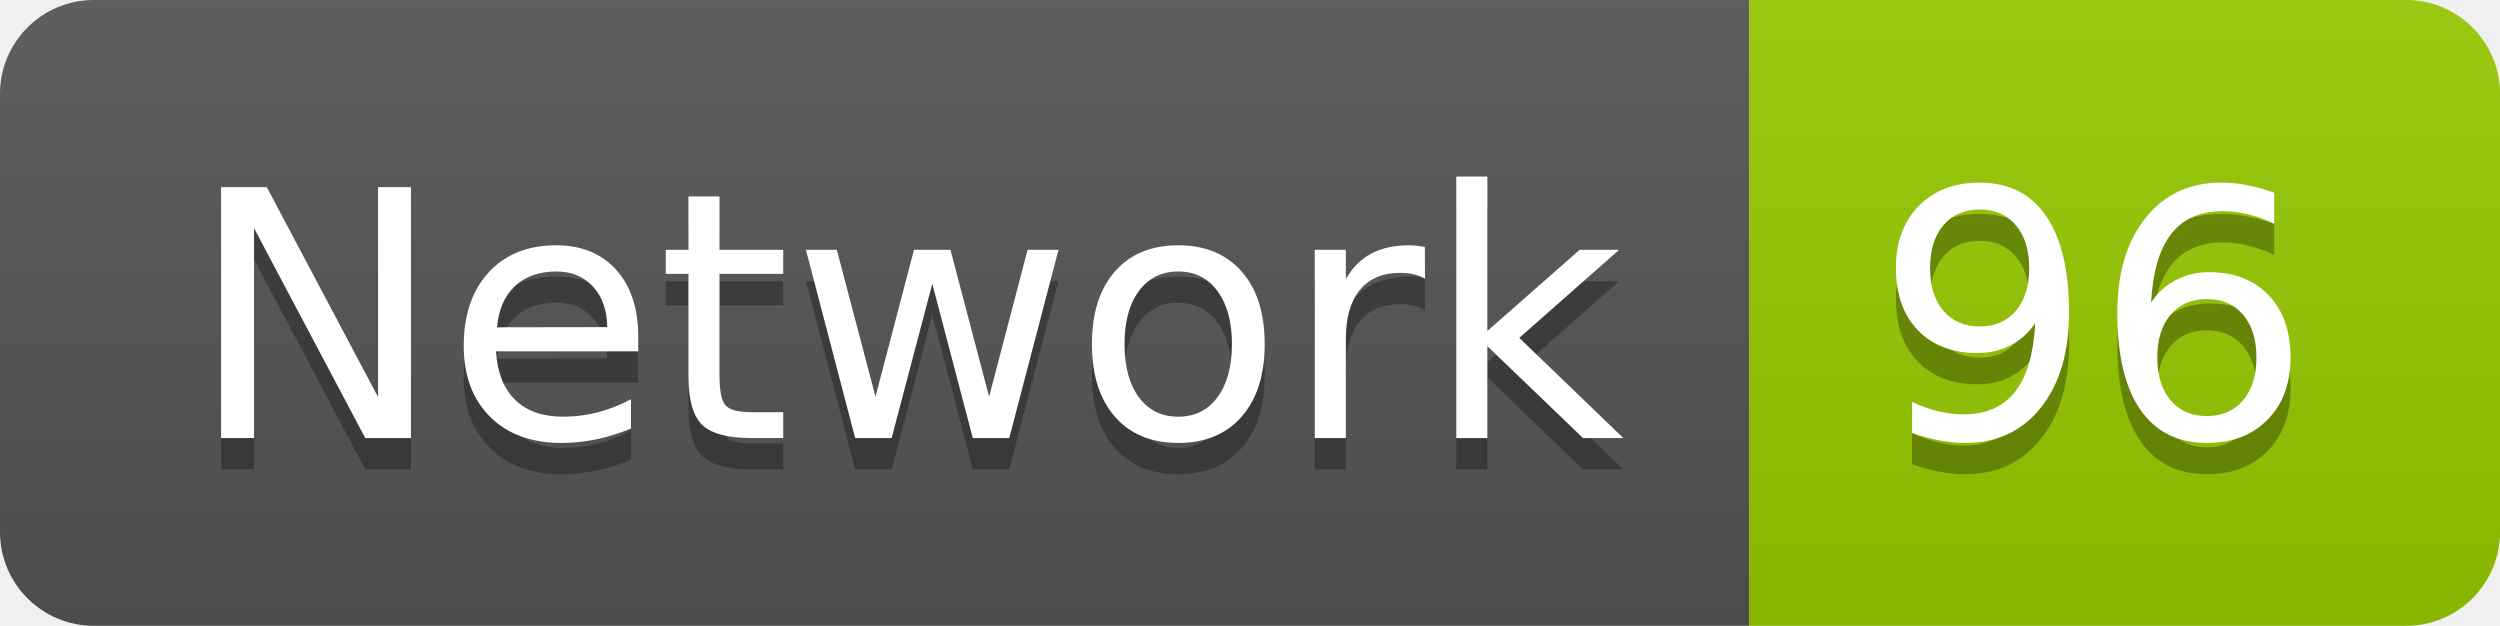
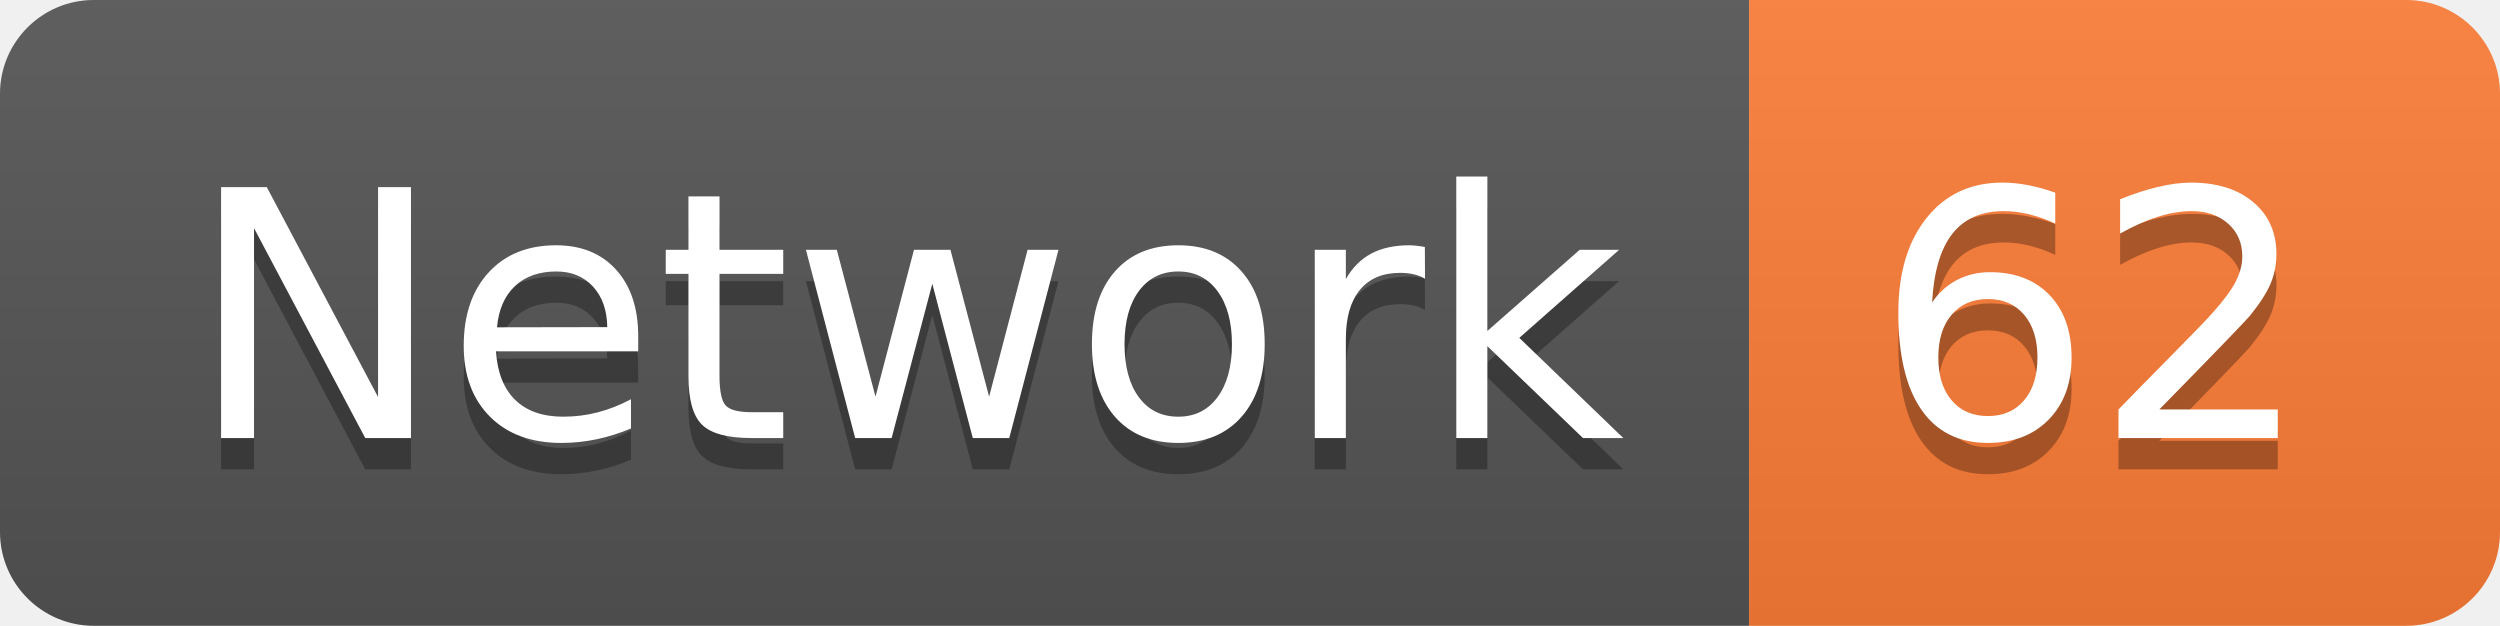
<svg xmlns="http://www.w3.org/2000/svg" width="79.9" height="20">
  <linearGradient id="smooth" x2="0" y2="100%">
    <stop offset="0" stop-color="#bbb" stop-opacity=".1" />
    <stop offset="1" stop-opacity=".1" />
  </linearGradient>
  <clipPath id="round">
    <rect width="79.9" height="20" rx="3" fill="#fff" />
  </clipPath>
  <g clip-path="url(#round)">
    <rect width="55.9" height="20" fill="#555" />
-     <rect x="55.9" width="24.0" height="20" fill="#97CA00" />
+     <rect x="55.9" width="24.0" height="20" fill="#fe7d37" />
    <rect width="79.9" height="20" fill="url(#smooth)" />
  </g>
  <g fill="#fff" text-anchor="middle" font-family="DejaVu Sans,Verdana,Geneva,sans-serif" font-size="110">
    <text x="289.5" y="150" fill="#010101" fill-opacity=".3" transform="scale(0.1)" textLength="459.0" lengthAdjust="spacing">Network</text>
    <text x="289.5" y="140" transform="scale(0.1)" textLength="459.0" lengthAdjust="spacing">Network</text>
-     <text x="669.0" y="150" fill="#010101" fill-opacity=".3" transform="scale(0.1)" textLength="140.0" lengthAdjust="spacing">96</text>
-     <text x="669.0" y="140" transform="scale(0.1)" textLength="140.0" lengthAdjust="spacing">96</text>
+     <text x="669.0" y="150" fill="#010101" fill-opacity=".3" transform="scale(0.1)" textLength="140.0" lengthAdjust="spacing">62</text>
+     <text x="669.0" y="140" transform="scale(0.1)" textLength="140.0" lengthAdjust="spacing">62</text>
  </g>
</svg>
